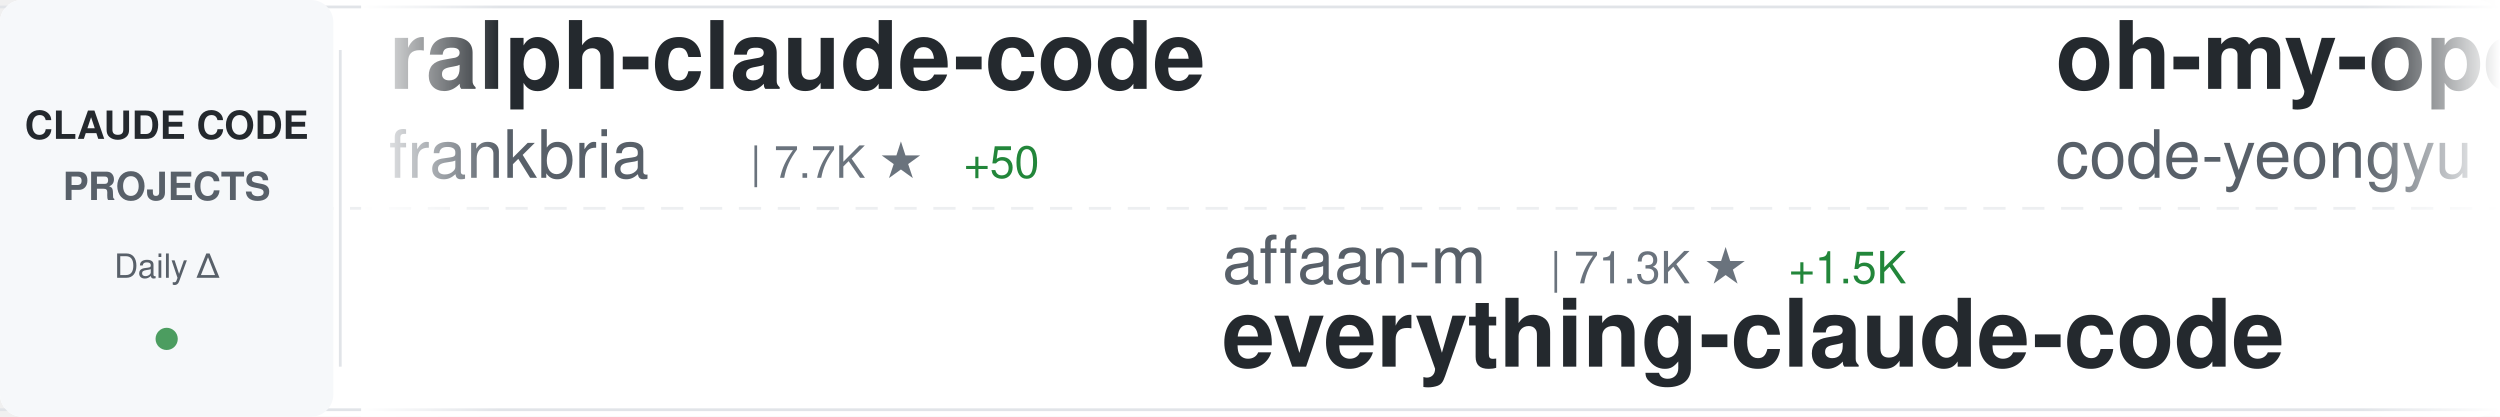
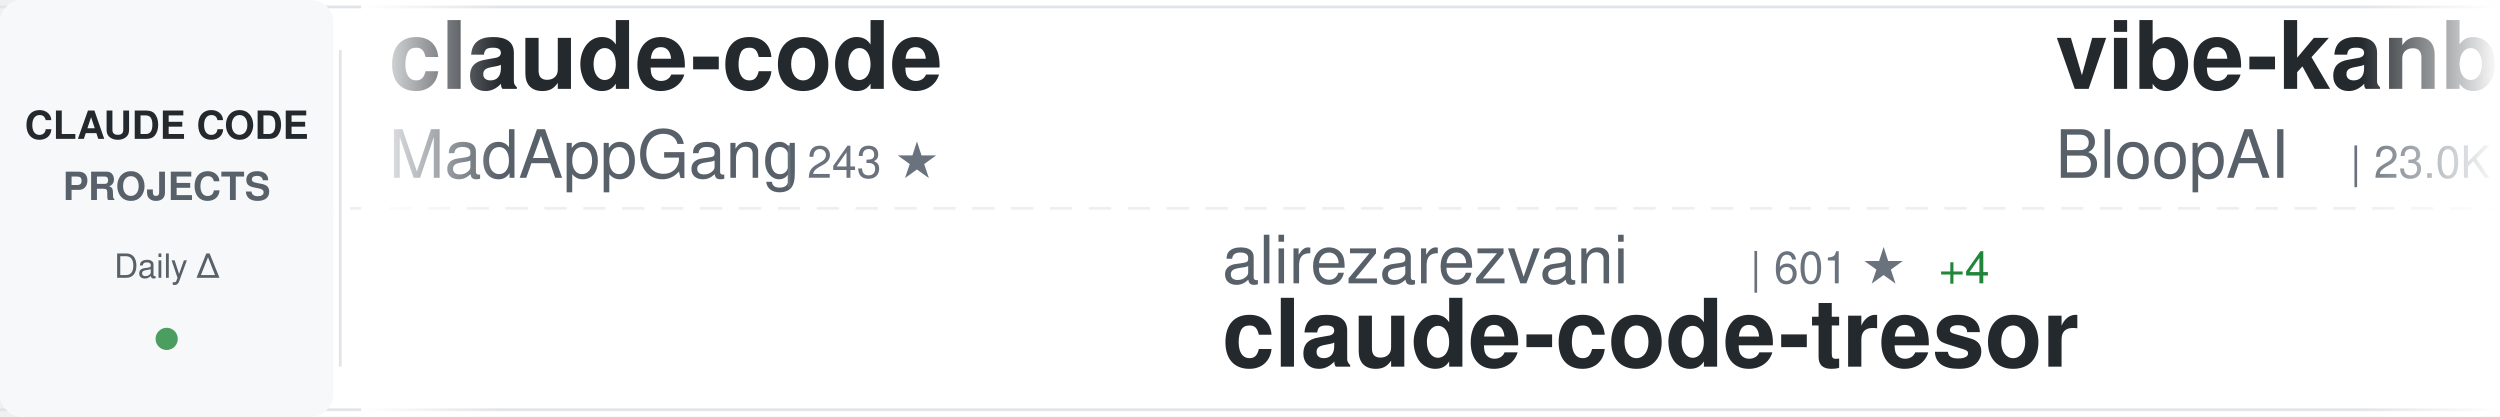
<svg xmlns="http://www.w3.org/2000/svg" width="900" height="150">
  <defs>
    <linearGradient id="awesomeLeftFade" x1="0%" y1="0%" x2="100%" y2="0%">
      <stop offset="0%" style="stop-color:#ffffff;stop-opacity:1" />
      <stop offset="100%" style="stop-color:#ffffff;stop-opacity:0" />
    </linearGradient>
    <linearGradient id="awesomeRightFade" x1="0%" y1="0%" x2="100%" y2="0%">
      <stop offset="0%" style="stop-color:#ffffff;stop-opacity:0" />
      <stop offset="100%" style="stop-color:#ffffff;stop-opacity:1" />
    </linearGradient>
  </defs>
  <rect width="900" height="150" fill="#ffffff" rx="8" />
  <rect x="0" y="2" width="900" height="1" fill="#e1e4e8" />
  <rect x="0" y="147" width="900" height="1" fill="#e1e4e8" />
  <line x1="0" y1="75" x2="900" y2="75" stroke="#e1e4e8" stroke-width="1" stroke-dasharray="8 6" opacity="0.6" />
  <rect x="0" y="0" width="120" height="150" fill="#f6f8fa" rx="8" />
  <text x="60" y="50" font-family="-apple-system, BlinkMacSystemFont, 'Segoe UI', Helvetica, Arial, sans-serif" font-size="14" font-weight="600" fill="#24292e" text-anchor="middle">CLAUDE CODE</text>
  <text x="60" y="72" font-family="-apple-system, BlinkMacSystemFont, 'Segoe UI', Helvetica, Arial, sans-serif" font-size="14" font-weight="600" fill="#586069" text-anchor="middle">PROJECTS</text>
  <text x="60" y="100" font-family="-apple-system, BlinkMacSystemFont, 'Segoe UI', Helvetica, Arial, sans-serif" font-size="12" font-weight="500" fill="#586069" text-anchor="middle">Daily Δ</text>
  <circle cx="60" cy="122" r="4" fill="#22863a" opacity="0.8" />
  <rect x="122" y="18" width="1" height="114" fill="#e1e4e8" />
  <clipPath id="awesomeTickerClip">
    <rect x="130" y="0" width="770" height="150" />
  </clipPath>
  <g clip-path="url(#awesomeTickerClip)">
    <g id="awesomeTickerItems">
      <animateTransform attributeName="transform" attributeType="XML" type="translate" from="0 0" to="-3000 0" dur="54s" repeatCount="indefinite" />
      <g transform="translate(0, 0)">
-         <text x="140" y="32" font-family="-apple-system, BlinkMacSystemFont, 'Segoe UI', Helvetica, Arial, sans-serif" font-size="34" font-weight="600" fill="#24292e">ralph-claude-code</text>
-         <text x="140" y="64" font-family="-apple-system, BlinkMacSystemFont, 'Segoe UI', Helvetica, Arial, sans-serif" font-size="24" font-weight="400" fill="#586069">frankbria</text>
-         <text x="270" y="64" font-family="-apple-system, BlinkMacSystemFont, 'Segoe UI', Helvetica, Arial, sans-serif" font-size="16" font-weight="500" fill="#6a737d">| 7.7K ★</text>
-         <text x="347" y="64" font-family="-apple-system, BlinkMacSystemFont, 'Segoe UI', Helvetica, Arial, sans-serif" font-size="16" font-weight="500" fill="#22863a"> +50</text>
+         <text x="140" y="32" font-family="-apple-system, BlinkMacSystemFont, 'Segoe UI', Helvetica, Arial, sans-serif" font-size="34" font-weight="600" fill="#24292e">claude-code</text>
+         <text x="140" y="64" font-family="-apple-system, BlinkMacSystemFont, 'Segoe UI', Helvetica, Arial, sans-serif" font-size="24" font-weight="400" fill="#586069">MadAppGang</text>
+         <text x="282" y="64" font-family="-apple-system, BlinkMacSystemFont, 'Segoe UI', Helvetica, Arial, sans-serif" font-size="16" font-weight="500" fill="#6a737d">| 243 ★</text>
      </g>
      <g transform="translate(300, 0)">
+         <text x="140" y="102" font-family="-apple-system, BlinkMacSystemFont, 'Segoe UI', Helvetica, Arial, sans-serif" font-size="24" font-weight="400" fill="#586069">alirezarezvani</text>
+         <text x="330" y="102" font-family="-apple-system, BlinkMacSystemFont, 'Segoe UI', Helvetica, Arial, sans-serif" font-size="16" font-weight="500" fill="#6a737d">| 601 ★</text>
+         <text x="398" y="102" font-family="-apple-system, BlinkMacSystemFont, 'Segoe UI', Helvetica, Arial, sans-serif" font-size="16" font-weight="500" fill="#22863a"> +4</text>
+         <text x="140" y="132" font-family="-apple-system, BlinkMacSystemFont, 'Segoe UI', Helvetica, Arial, sans-serif" font-size="34" font-weight="600" fill="#24292e">claude-code-tresor</text>
+       </g>
+       <g transform="translate(600, 0)">
+         <text x="140" y="32" font-family="-apple-system, BlinkMacSystemFont, 'Segoe UI', Helvetica, Arial, sans-serif" font-size="34" font-weight="600" fill="#24292e">vibe-kanban</text>
+         <text x="140" y="64" font-family="-apple-system, BlinkMacSystemFont, 'Segoe UI', Helvetica, Arial, sans-serif" font-size="24" font-weight="400" fill="#586069">BloopAI</text>
+         <text x="246" y="64" font-family="-apple-system, BlinkMacSystemFont, 'Segoe UI', Helvetica, Arial, sans-serif" font-size="16" font-weight="500" fill="#6a737d">| 23.0K ★</text>
+         <text x="332" y="64" font-family="-apple-system, BlinkMacSystemFont, 'Segoe UI', Helvetica, Arial, sans-serif" font-size="16" font-weight="500" fill="#22863a"> +99</text>
+       </g>
+       <g transform="translate(900, 0)">
        <text x="140" y="102" font-family="-apple-system, BlinkMacSystemFont, 'Segoe UI', Helvetica, Arial, sans-serif" font-size="24" font-weight="400" fill="#586069">affaan-m</text>
-         <text x="258" y="102" font-family="-apple-system, BlinkMacSystemFont, 'Segoe UI', Helvetica, Arial, sans-serif" font-size="16" font-weight="500" fill="#6a737d">| 71.3K ★</text>
+         <text x="258" y="102" font-family="-apple-system, BlinkMacSystemFont, 'Segoe UI', Helvetica, Arial, sans-serif" font-size="16" font-weight="500" fill="#6a737d">| 71.8K ★</text>
        <text x="344" y="102" font-family="-apple-system, BlinkMacSystemFont, 'Segoe UI', Helvetica, Arial, sans-serif" font-size="16" font-weight="500" fill="#22863a"> +1.5K</text>
        <text x="140" y="132" font-family="-apple-system, BlinkMacSystemFont, 'Segoe UI', Helvetica, Arial, sans-serif" font-size="34" font-weight="600" fill="#24292e">everything-claude-code</text>
      </g>
-       <g transform="translate(600, 0)">
-         <text x="140" y="32" font-family="-apple-system, BlinkMacSystemFont, 'Segoe UI', Helvetica, Arial, sans-serif" font-size="34" font-weight="600" fill="#24292e">oh-my-openagent</text>
-         <text x="140" y="64" font-family="-apple-system, BlinkMacSystemFont, 'Segoe UI', Helvetica, Arial, sans-serif" font-size="24" font-weight="400" fill="#586069">code-yeongyu</text>
-         <text x="306" y="64" font-family="-apple-system, BlinkMacSystemFont, 'Segoe UI', Helvetica, Arial, sans-serif" font-size="16" font-weight="500" fill="#6a737d">| 39.0K ★</text>
-         <text x="392" y="64" font-family="-apple-system, BlinkMacSystemFont, 'Segoe UI', Helvetica, Arial, sans-serif" font-size="16" font-weight="500" fill="#22863a"> +360</text>
-       </g>
-       <g transform="translate(900, 0)">
-         <text x="140" y="102" font-family="-apple-system, BlinkMacSystemFont, 'Segoe UI', Helvetica, Arial, sans-serif" font-size="24" font-weight="400" fill="#586069">disler</text>
-         <text x="234" y="102" font-family="-apple-system, BlinkMacSystemFont, 'Segoe UI', Helvetica, Arial, sans-serif" font-size="16" font-weight="500" fill="#6a737d">| 3.3K ★</text>
-         <text x="311" y="102" font-family="-apple-system, BlinkMacSystemFont, 'Segoe UI', Helvetica, Arial, sans-serif" font-size="16" font-weight="500" fill="#22863a"> +10</text>
-         <text x="140" y="132" font-family="-apple-system, BlinkMacSystemFont, 'Segoe UI', Helvetica, Arial, sans-serif" font-size="34" font-weight="600" fill="#24292e">claude-code-hooks-master...</text>
-       </g>
      <g transform="translate(1200, 0)">
-         <text x="140" y="32" font-family="-apple-system, BlinkMacSystemFont, 'Segoe UI', Helvetica, Arial, sans-serif" font-size="34" font-weight="600" fill="#24292e">claude-code-reverse</text>
-         <text x="140" y="64" font-family="-apple-system, BlinkMacSystemFont, 'Segoe UI', Helvetica, Arial, sans-serif" font-size="24" font-weight="400" fill="#586069">Yuyz0112</text>
-         <text x="258" y="64" font-family="-apple-system, BlinkMacSystemFont, 'Segoe UI', Helvetica, Arial, sans-serif" font-size="16" font-weight="500" fill="#6a737d">| 2.2K ★</text>
-         <text x="335" y="64" font-family="-apple-system, BlinkMacSystemFont, 'Segoe UI', Helvetica, Arial, sans-serif" font-size="16" font-weight="500" fill="#22863a"> +6</text>
+         <text x="140" y="32" font-family="-apple-system, BlinkMacSystemFont, 'Segoe UI', Helvetica, Arial, sans-serif" font-size="34" font-weight="600" fill="#24292e">claude-code-prompt-impro...</text>
+         <text x="140" y="64" font-family="-apple-system, BlinkMacSystemFont, 'Segoe UI', Helvetica, Arial, sans-serif" font-size="24" font-weight="400" fill="#586069">severity1</text>
+         <text x="270" y="64" font-family="-apple-system, BlinkMacSystemFont, 'Segoe UI', Helvetica, Arial, sans-serif" font-size="16" font-weight="500" fill="#6a737d">| 1.2K ★</text>
+         <text x="347" y="64" font-family="-apple-system, BlinkMacSystemFont, 'Segoe UI', Helvetica, Arial, sans-serif" font-size="16" font-weight="500" fill="#22863a"> +6</text>
      </g>
      <g transform="translate(1500, 0)">
-         <text x="140" y="102" font-family="-apple-system, BlinkMacSystemFont, 'Segoe UI', Helvetica, Arial, sans-serif" font-size="24" font-weight="400" fill="#586069">nishimoto265</text>
-         <text x="306" y="102" font-family="-apple-system, BlinkMacSystemFont, 'Segoe UI', Helvetica, Arial, sans-serif" font-size="16" font-weight="500" fill="#6a737d">| 493 ★</text>
-         <text x="140" y="132" font-family="-apple-system, BlinkMacSystemFont, 'Segoe UI', Helvetica, Arial, sans-serif" font-size="34" font-weight="600" fill="#24292e">Claude-Code-Communicatio...</text>
+         <text x="140" y="102" font-family="-apple-system, BlinkMacSystemFont, 'Segoe UI', Helvetica, Arial, sans-serif" font-size="24" font-weight="400" fill="#586069">siteboon</text>
+         <text x="258" y="102" font-family="-apple-system, BlinkMacSystemFont, 'Segoe UI', Helvetica, Arial, sans-serif" font-size="16" font-weight="500" fill="#6a737d">| 8.2K ★</text>
+         <text x="335" y="102" font-family="-apple-system, BlinkMacSystemFont, 'Segoe UI', Helvetica, Arial, sans-serif" font-size="16" font-weight="500" fill="#22863a"> +63</text>
+         <text x="140" y="132" font-family="-apple-system, BlinkMacSystemFont, 'Segoe UI', Helvetica, Arial, sans-serif" font-size="34" font-weight="600" fill="#24292e">claudecodeui</text>
      </g>
      <g transform="translate(1800, 0)">
-         <text x="140" y="32" font-family="-apple-system, BlinkMacSystemFont, 'Segoe UI', Helvetica, Arial, sans-serif" font-size="34" font-weight="600" fill="#24292e">Claude-Code-Usage-Monito...</text>
-         <text x="140" y="64" font-family="-apple-system, BlinkMacSystemFont, 'Segoe UI', Helvetica, Arial, sans-serif" font-size="24" font-weight="400" fill="#586069">Maciek-roboblog</text>
-         <text x="342" y="64" font-family="-apple-system, BlinkMacSystemFont, 'Segoe UI', Helvetica, Arial, sans-serif" font-size="16" font-weight="500" fill="#6a737d">| 6.9K ★</text>
-         <text x="419" y="64" font-family="-apple-system, BlinkMacSystemFont, 'Segoe UI', Helvetica, Arial, sans-serif" font-size="16" font-weight="500" fill="#22863a"> +15</text>
+         <text x="140" y="32" font-family="-apple-system, BlinkMacSystemFont, 'Segoe UI', Helvetica, Arial, sans-serif" font-size="34" font-weight="600" fill="#24292e">browser-use</text>
+         <text x="140" y="64" font-family="-apple-system, BlinkMacSystemFont, 'Segoe UI', Helvetica, Arial, sans-serif" font-size="24" font-weight="400" fill="#586069">browser-use</text>
+         <text x="294" y="64" font-family="-apple-system, BlinkMacSystemFont, 'Segoe UI', Helvetica, Arial, sans-serif" font-size="16" font-weight="500" fill="#6a737d">| 80.4K ★</text>
+         <text x="380" y="64" font-family="-apple-system, BlinkMacSystemFont, 'Segoe UI', Helvetica, Arial, sans-serif" font-size="16" font-weight="500" fill="#22863a"> +198</text>
      </g>
      <g transform="translate(2100, 0)">
-         <text x="140" y="102" font-family="-apple-system, BlinkMacSystemFont, 'Segoe UI', Helvetica, Arial, sans-serif" font-size="24" font-weight="400" fill="#586069">pchalasani</text>
-         <text x="282" y="102" font-family="-apple-system, BlinkMacSystemFont, 'Segoe UI', Helvetica, Arial, sans-serif" font-size="16" font-weight="500" fill="#6a737d">| 1.6K ★</text>
-         <text x="359" y="102" font-family="-apple-system, BlinkMacSystemFont, 'Segoe UI', Helvetica, Arial, sans-serif" font-size="16" font-weight="500" fill="#22863a"> +5</text>
-         <text x="140" y="132" font-family="-apple-system, BlinkMacSystemFont, 'Segoe UI', Helvetica, Arial, sans-serif" font-size="34" font-weight="600" fill="#24292e">claude-code-tools</text>
-       </g>
-       <g transform="translate(2400, 0)">
-         <text x="140" y="32" font-family="-apple-system, BlinkMacSystemFont, 'Segoe UI', Helvetica, Arial, sans-serif" font-size="34" font-weight="600" fill="#24292e">claude-code-infrastructu...</text>
-         <text x="140" y="64" font-family="-apple-system, BlinkMacSystemFont, 'Segoe UI', Helvetica, Arial, sans-serif" font-size="24" font-weight="400" fill="#586069">diet103</text>
-         <text x="246" y="64" font-family="-apple-system, BlinkMacSystemFont, 'Segoe UI', Helvetica, Arial, sans-serif" font-size="16" font-weight="500" fill="#6a737d">| 9.2K ★</text>
-         <text x="323" y="64" font-family="-apple-system, BlinkMacSystemFont, 'Segoe UI', Helvetica, Arial, sans-serif" font-size="16" font-weight="500" fill="#22863a"> +18</text>
-       </g>
-       <g transform="translate(2700, 0)">
        <text x="140" y="102" font-family="-apple-system, BlinkMacSystemFont, 'Segoe UI', Helvetica, Arial, sans-serif" font-size="24" font-weight="400" fill="#586069">cixingguangming55555</text>
        <text x="402" y="102" font-family="-apple-system, BlinkMacSystemFont, 'Segoe UI', Helvetica, Arial, sans-serif" font-size="16" font-weight="500" fill="#6a737d">| 2.5K ★</text>
        <text x="140" y="132" font-family="-apple-system, BlinkMacSystemFont, 'Segoe UI', Helvetica, Arial, sans-serif" font-size="34" font-weight="600" fill="#24292e">wechat-bot</text>
      </g>
+       <g transform="translate(2400, 0)">
+         <text x="140" y="32" font-family="-apple-system, BlinkMacSystemFont, 'Segoe UI', Helvetica, Arial, sans-serif" font-size="34" font-weight="600" fill="#24292e">antigravity-awesome-skil...</text>
+         <text x="140" y="64" font-family="-apple-system, BlinkMacSystemFont, 'Segoe UI', Helvetica, Arial, sans-serif" font-size="24" font-weight="400" fill="#586069">sickn33</text>
+         <text x="246" y="64" font-family="-apple-system, BlinkMacSystemFont, 'Segoe UI', Helvetica, Arial, sans-serif" font-size="16" font-weight="500" fill="#6a737d">| 23.3K ★</text>
+         <text x="332" y="64" font-family="-apple-system, BlinkMacSystemFont, 'Segoe UI', Helvetica, Arial, sans-serif" font-size="16" font-weight="500" fill="#22863a"> +415</text>
+       </g>
+       <g transform="translate(2700, 0)">
+         <text x="140" y="102" font-family="-apple-system, BlinkMacSystemFont, 'Segoe UI', Helvetica, Arial, sans-serif" font-size="24" font-weight="400" fill="#586069">opactorai</text>
+         <text x="270" y="102" font-family="-apple-system, BlinkMacSystemFont, 'Segoe UI', Helvetica, Arial, sans-serif" font-size="16" font-weight="500" fill="#6a737d">| 3.8K ★</text>
+         <text x="347" y="102" font-family="-apple-system, BlinkMacSystemFont, 'Segoe UI', Helvetica, Arial, sans-serif" font-size="16" font-weight="500" fill="#22863a"> +4</text>
+         <text x="140" y="132" font-family="-apple-system, BlinkMacSystemFont, 'Segoe UI', Helvetica, Arial, sans-serif" font-size="34" font-weight="600" fill="#24292e">Claudable</text>
+       </g>
      <g transform="translate(3000, 0)">
-         <text x="140" y="32" font-family="-apple-system, BlinkMacSystemFont, 'Segoe UI', Helvetica, Arial, sans-serif" font-size="34" font-weight="600" fill="#24292e">ralph-claude-code</text>
-         <text x="140" y="64" font-family="-apple-system, BlinkMacSystemFont, 'Segoe UI', Helvetica, Arial, sans-serif" font-size="24" font-weight="400" fill="#586069">frankbria</text>
-         <text x="270" y="64" font-family="-apple-system, BlinkMacSystemFont, 'Segoe UI', Helvetica, Arial, sans-serif" font-size="16" font-weight="500" fill="#6a737d">| 7.7K ★</text>
-         <text x="347" y="64" font-family="-apple-system, BlinkMacSystemFont, 'Segoe UI', Helvetica, Arial, sans-serif" font-size="16" font-weight="500" fill="#22863a"> +50</text>
+         <text x="140" y="32" font-family="-apple-system, BlinkMacSystemFont, 'Segoe UI', Helvetica, Arial, sans-serif" font-size="34" font-weight="600" fill="#24292e">claude-code</text>
+         <text x="140" y="64" font-family="-apple-system, BlinkMacSystemFont, 'Segoe UI', Helvetica, Arial, sans-serif" font-size="24" font-weight="400" fill="#586069">MadAppGang</text>
+         <text x="282" y="64" font-family="-apple-system, BlinkMacSystemFont, 'Segoe UI', Helvetica, Arial, sans-serif" font-size="16" font-weight="500" fill="#6a737d">| 243 ★</text>
      </g>
      <g transform="translate(3300, 0)">
+         <text x="140" y="102" font-family="-apple-system, BlinkMacSystemFont, 'Segoe UI', Helvetica, Arial, sans-serif" font-size="24" font-weight="400" fill="#586069">alirezarezvani</text>
+         <text x="330" y="102" font-family="-apple-system, BlinkMacSystemFont, 'Segoe UI', Helvetica, Arial, sans-serif" font-size="16" font-weight="500" fill="#6a737d">| 601 ★</text>
+         <text x="398" y="102" font-family="-apple-system, BlinkMacSystemFont, 'Segoe UI', Helvetica, Arial, sans-serif" font-size="16" font-weight="500" fill="#22863a"> +4</text>
+         <text x="140" y="132" font-family="-apple-system, BlinkMacSystemFont, 'Segoe UI', Helvetica, Arial, sans-serif" font-size="34" font-weight="600" fill="#24292e">claude-code-tresor</text>
+       </g>
+       <g transform="translate(3600, 0)">
+         <text x="140" y="32" font-family="-apple-system, BlinkMacSystemFont, 'Segoe UI', Helvetica, Arial, sans-serif" font-size="34" font-weight="600" fill="#24292e">vibe-kanban</text>
+         <text x="140" y="64" font-family="-apple-system, BlinkMacSystemFont, 'Segoe UI', Helvetica, Arial, sans-serif" font-size="24" font-weight="400" fill="#586069">BloopAI</text>
+         <text x="246" y="64" font-family="-apple-system, BlinkMacSystemFont, 'Segoe UI', Helvetica, Arial, sans-serif" font-size="16" font-weight="500" fill="#6a737d">| 23.0K ★</text>
+         <text x="332" y="64" font-family="-apple-system, BlinkMacSystemFont, 'Segoe UI', Helvetica, Arial, sans-serif" font-size="16" font-weight="500" fill="#22863a"> +99</text>
+       </g>
+       <g transform="translate(3900, 0)">
        <text x="140" y="102" font-family="-apple-system, BlinkMacSystemFont, 'Segoe UI', Helvetica, Arial, sans-serif" font-size="24" font-weight="400" fill="#586069">affaan-m</text>
-         <text x="258" y="102" font-family="-apple-system, BlinkMacSystemFont, 'Segoe UI', Helvetica, Arial, sans-serif" font-size="16" font-weight="500" fill="#6a737d">| 71.3K ★</text>
+         <text x="258" y="102" font-family="-apple-system, BlinkMacSystemFont, 'Segoe UI', Helvetica, Arial, sans-serif" font-size="16" font-weight="500" fill="#6a737d">| 71.8K ★</text>
        <text x="344" y="102" font-family="-apple-system, BlinkMacSystemFont, 'Segoe UI', Helvetica, Arial, sans-serif" font-size="16" font-weight="500" fill="#22863a"> +1.5K</text>
        <text x="140" y="132" font-family="-apple-system, BlinkMacSystemFont, 'Segoe UI', Helvetica, Arial, sans-serif" font-size="34" font-weight="600" fill="#24292e">everything-claude-code</text>
-       </g>
-       <g transform="translate(3600, 0)">
-         <text x="140" y="32" font-family="-apple-system, BlinkMacSystemFont, 'Segoe UI', Helvetica, Arial, sans-serif" font-size="34" font-weight="600" fill="#24292e">oh-my-openagent</text>
-         <text x="140" y="64" font-family="-apple-system, BlinkMacSystemFont, 'Segoe UI', Helvetica, Arial, sans-serif" font-size="24" font-weight="400" fill="#586069">code-yeongyu</text>
-         <text x="306" y="64" font-family="-apple-system, BlinkMacSystemFont, 'Segoe UI', Helvetica, Arial, sans-serif" font-size="16" font-weight="500" fill="#6a737d">| 39.0K ★</text>
-         <text x="392" y="64" font-family="-apple-system, BlinkMacSystemFont, 'Segoe UI', Helvetica, Arial, sans-serif" font-size="16" font-weight="500" fill="#22863a"> +360</text>
-       </g>
-       <g transform="translate(3900, 0)">
-         <text x="140" y="102" font-family="-apple-system, BlinkMacSystemFont, 'Segoe UI', Helvetica, Arial, sans-serif" font-size="24" font-weight="400" fill="#586069">disler</text>
-         <text x="234" y="102" font-family="-apple-system, BlinkMacSystemFont, 'Segoe UI', Helvetica, Arial, sans-serif" font-size="16" font-weight="500" fill="#6a737d">| 3.3K ★</text>
-         <text x="311" y="102" font-family="-apple-system, BlinkMacSystemFont, 'Segoe UI', Helvetica, Arial, sans-serif" font-size="16" font-weight="500" fill="#22863a"> +10</text>
-         <text x="140" y="132" font-family="-apple-system, BlinkMacSystemFont, 'Segoe UI', Helvetica, Arial, sans-serif" font-size="34" font-weight="600" fill="#24292e">claude-code-hooks-master...</text>
      </g>
    </g>
  </g>
  <rect x="130" y="0" width="50" height="150" fill="url(#awesomeLeftFade)" />
  <rect x="850" y="0" width="50" height="150" fill="url(#awesomeRightFade)" />
</svg>
